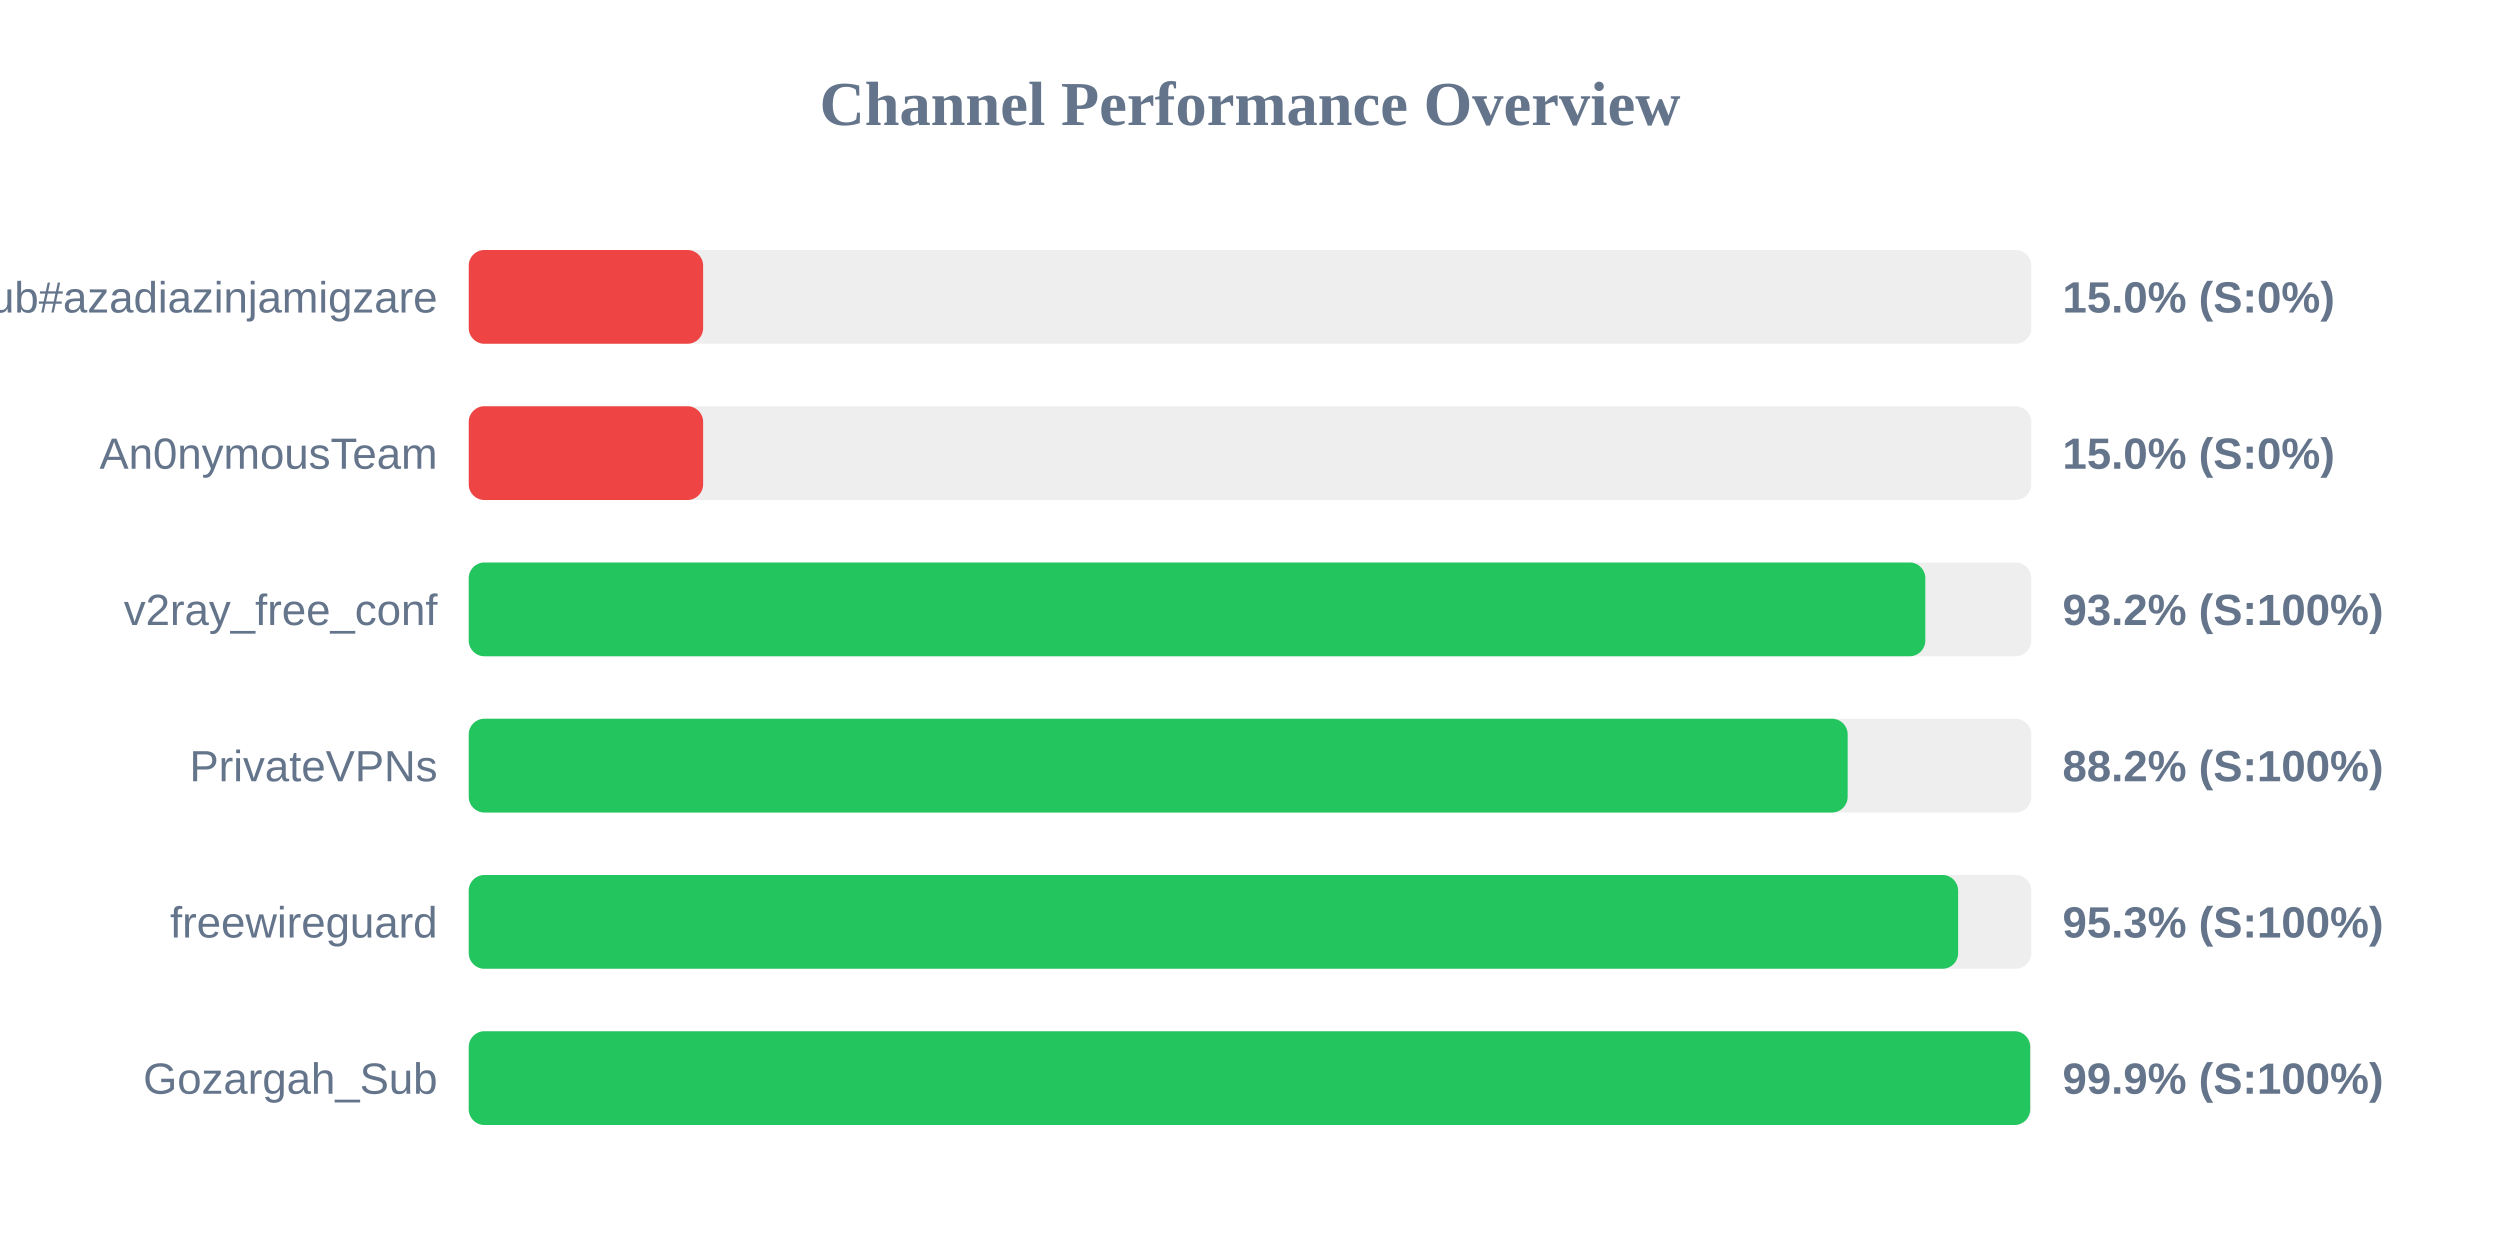
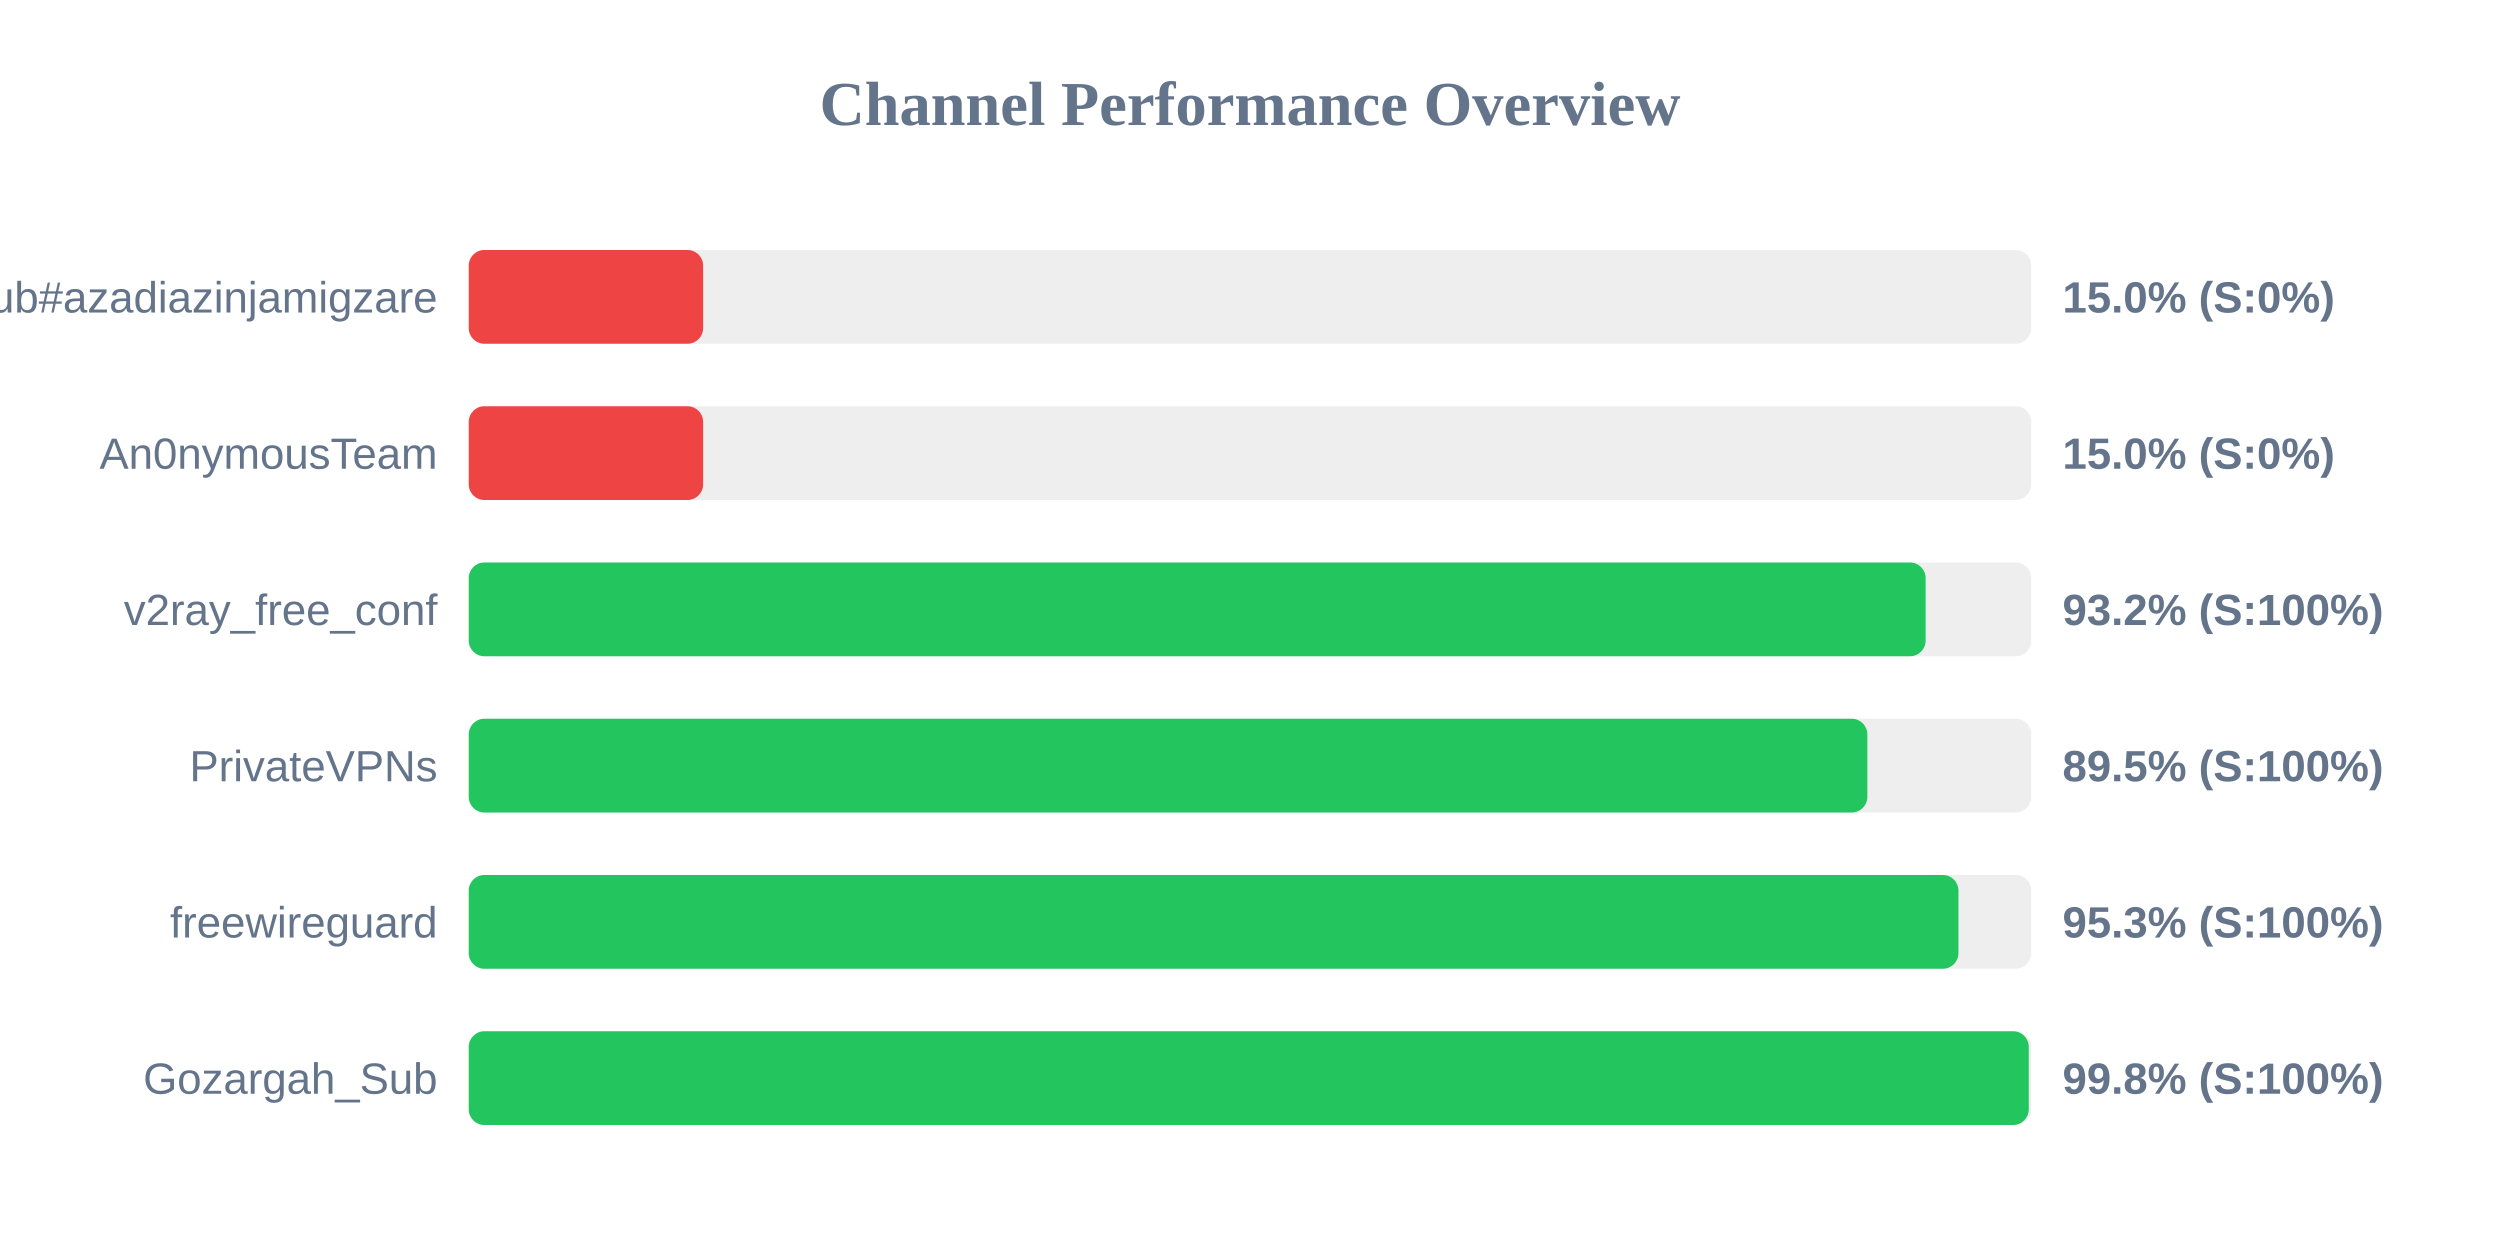
<svg xmlns="http://www.w3.org/2000/svg" width="800" height="400" version="1.1">
  <style>
        .row { font: 14px Arial; fill: #64748b; }
        .score { font: bold 14px Arial; fill: #64748b; }
    </style>
  <text x="400" y="40" text-anchor="middle" font-size="20px" font-weight="bold" fill="#64748b">Channel Performance Overview</text>
  <rect x="150" y="80" width="500" height="30" fill="#eee" rx="5" />
  <rect x="150" y="80" width="75.0" height="30" fill="#ef4444" rx="5" />
  <text x="140" y="100" text-anchor="end" class="row">Sub#azadiazinjamigzare</text>
  <text x="660" y="100" text-anchor="start" class="score">15.0% (S:0%)</text>
  <rect x="150" y="130" width="500" height="30" fill="#eee" rx="5" />
  <rect x="150" y="130" width="75.0" height="30" fill="#ef4444" rx="5" />
  <text x="140" y="150" text-anchor="end" class="row">An0nymousTeam</text>
  <text x="660" y="150" text-anchor="start" class="score">15.0% (S:0%)</text>
  <rect x="150" y="180" width="500" height="30" fill="#eee" rx="5" />
-   <rect x="150" y="180" width="466.1" height="30" fill="#22c55e" rx="5" />
+   <rect x="150" y="180" width="466.2" height="30" fill="#22c55e" rx="5" />
  <text x="140" y="200" text-anchor="end" class="row">v2ray_free_conf</text>
  <text x="660" y="200" text-anchor="start" class="score">93.2% (S:100%)</text>
  <rect x="150" y="230" width="500" height="30" fill="#eee" rx="5" />
-   <rect x="150" y="230" width="441.25" height="30" fill="#22c55e" rx="5" />
+   <rect x="150" y="230" width="447.55" height="30" fill="#22c55e" rx="5" />
  <text x="140" y="250" text-anchor="end" class="row">PrivateVPNs</text>
-   <text x="660" y="250" text-anchor="start" class="score">88.2% (S:100%)</text>
+   <text x="660" y="250" text-anchor="start" class="score">89.5% (S:100%)</text>
  <rect x="150" y="280" width="500" height="30" fill="#eee" rx="5" />
-   <rect x="150" y="280" width="476.6" height="30" fill="#22c55e" rx="5" />
+   <rect x="150" y="280" width="476.7" height="30" fill="#22c55e" rx="5" />
  <text x="140" y="300" text-anchor="end" class="row">freewireguard</text>
  <text x="660" y="300" text-anchor="start" class="score">95.3% (S:100%)</text>
  <rect x="150" y="330" width="500" height="30" fill="#eee" rx="5" />
-   <rect x="150" y="330" width="499.65" height="30" fill="#22c55e" rx="5" />
+   <rect x="150" y="330" width="499.2" height="30" fill="#22c55e" rx="5" />
  <text x="140" y="350" text-anchor="end" class="row">Gozargah_Sub</text>
-   <text x="660" y="350" text-anchor="start" class="score">99.9% (S:100%)</text>
+   <text x="660" y="350" text-anchor="start" class="score">99.8% (S:100%)</text>
</svg>
